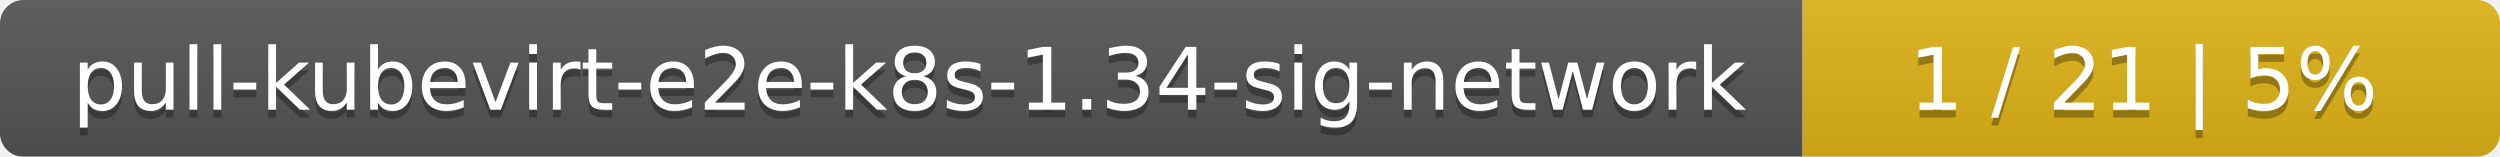
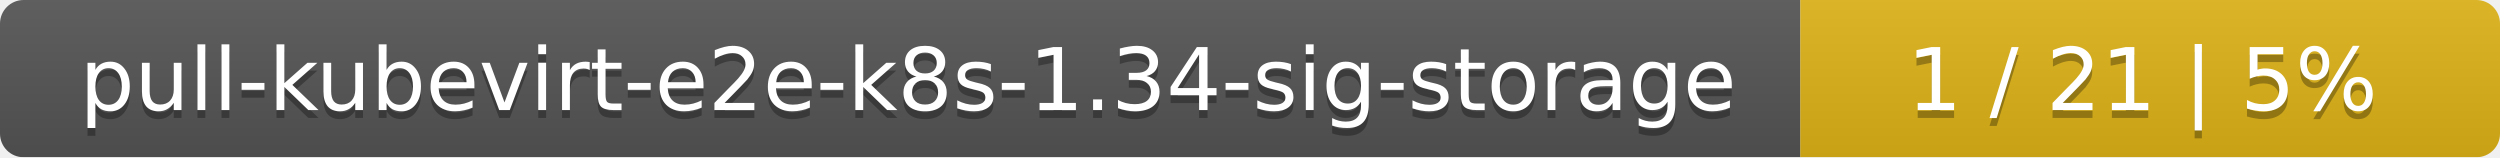
- <svg xmlns="http://www.w3.org/2000/svg" width="319" height="20">
+ <svg xmlns="http://www.w3.org/2000/svg" width="318" height="20">
  <linearGradient id="smooth" x2="0" y2="100%">
    <stop offset="0" stop-color="#bbb" stop-opacity=".1" />
    <stop offset="1" stop-opacity=".1" />
  </linearGradient>
  <mask id="round">
-     <rect width="319" height="20" rx="3" fill="#fff" />
+     <rect width="318" height="20" rx="3" fill="#fff" />
  </mask>
  <g mask="url(#round)">
-     <rect width="230" height="20" fill="#555" />
-     <rect x="230" width="89" height="20" fill="#dfb317" />
-     <rect width="319" height="20" fill="url(#smooth)" />
+     <rect width="229" height="20" fill="#555" />
+     <rect x="229" width="89" height="20" fill="#dfb317" />
+     <rect width="318" height="20" fill="url(#smooth)" />
  </g>
  <g fill="#fff" text-anchor="middle" font-family="DejaVu Sans,Verdana,Geneva,sans-serif" font-size="11">
-     <text x="116" y="15" fill="#010101" fill-opacity=".3">pull-kubevirt-e2e-k8s-1.34-sig-network</text>
-     <text x="116" y="14">pull-kubevirt-e2e-k8s-1.34-sig-network</text>
-     <text x="273.5" y="15" fill="#010101" fill-opacity=".3">1 / 21    |    5%</text>
-     <text x="273.5" y="14">1 / 21    |    5%</text>
+     <text x="115.5" y="15" fill="#010101" fill-opacity=".3">pull-kubevirt-e2e-k8s-1.34-sig-storage</text>
+     <text x="115.5" y="14">pull-kubevirt-e2e-k8s-1.34-sig-storage</text>
+     <text x="272.5" y="15" fill="#010101" fill-opacity=".3">1 / 21    |    5%</text>
+     <text x="272.5" y="14">1 / 21    |    5%</text>
  </g>
</svg>
